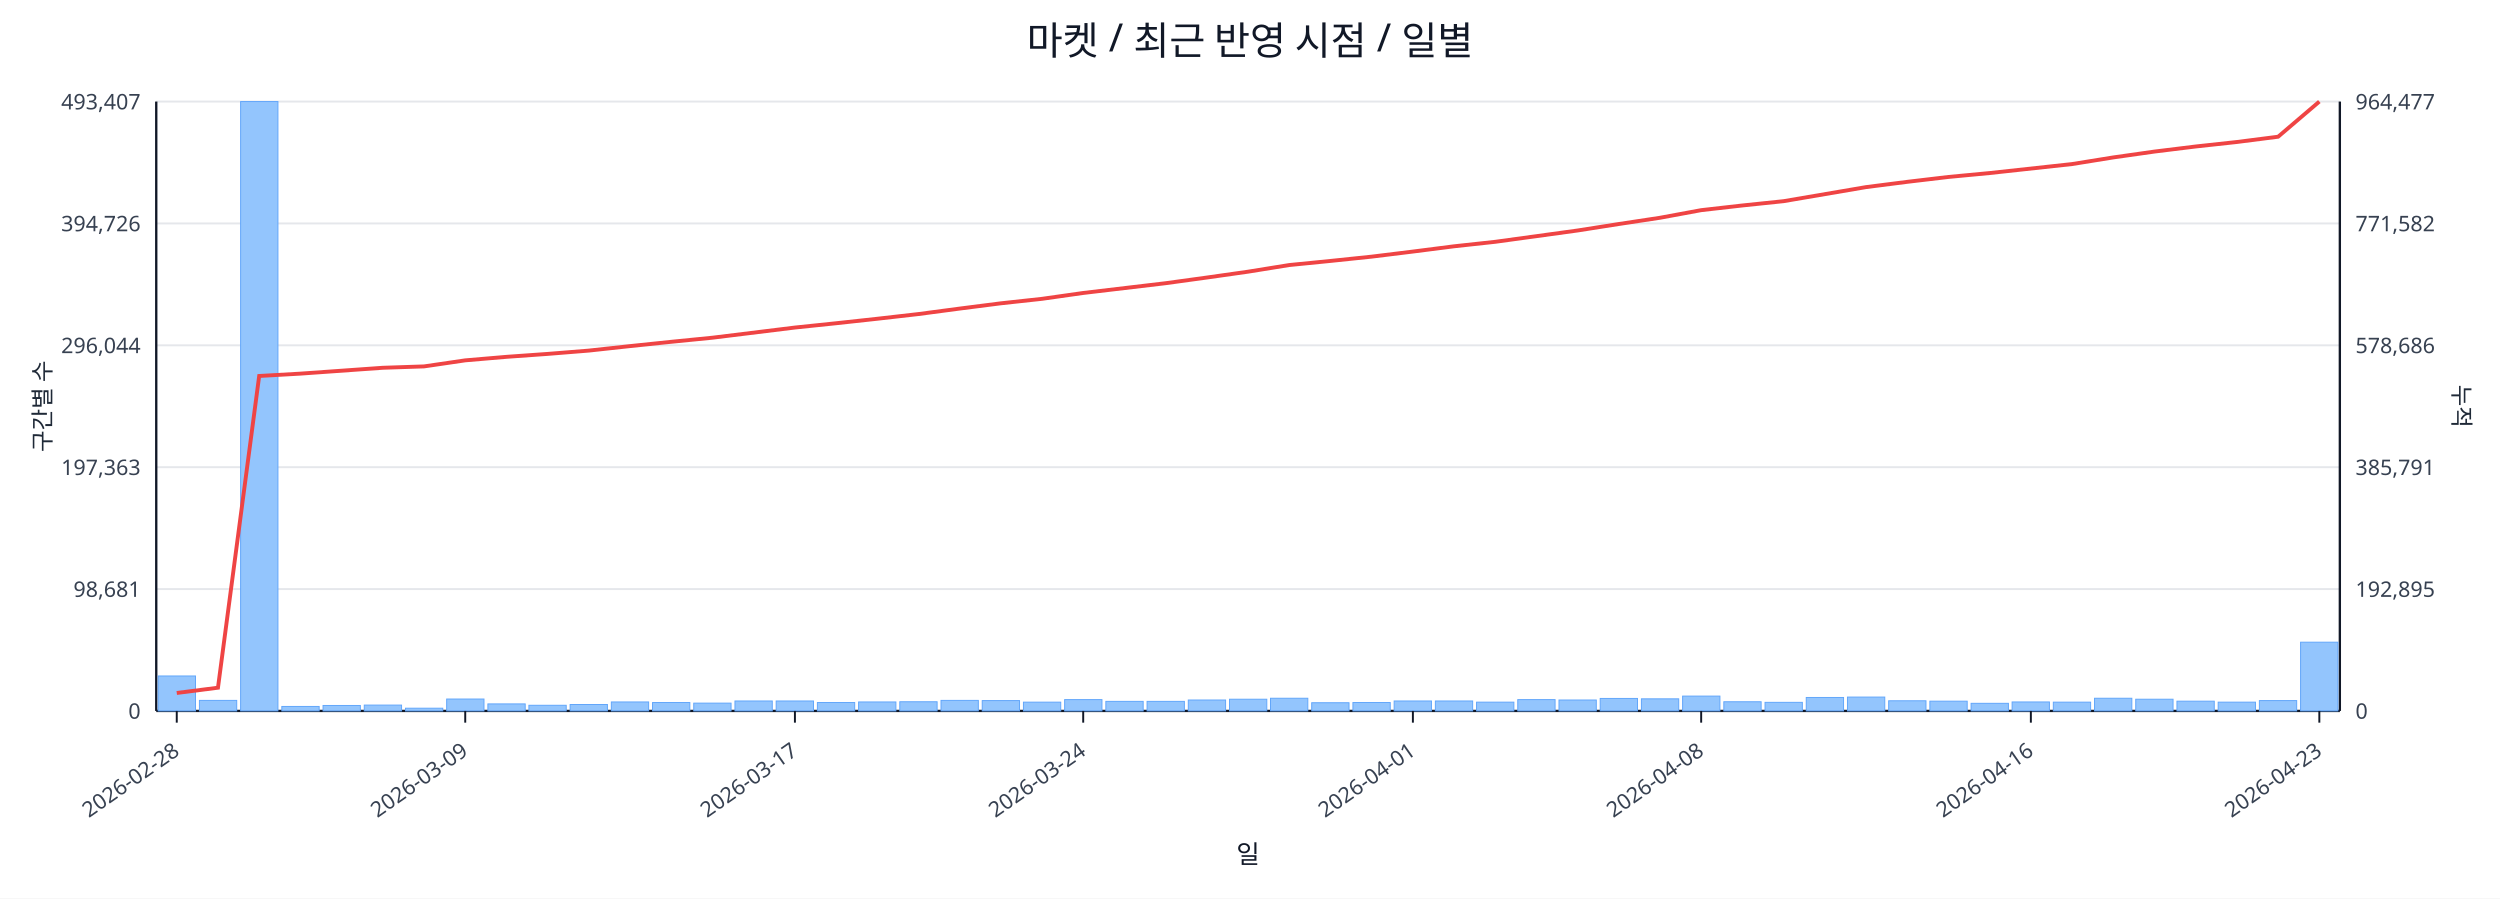
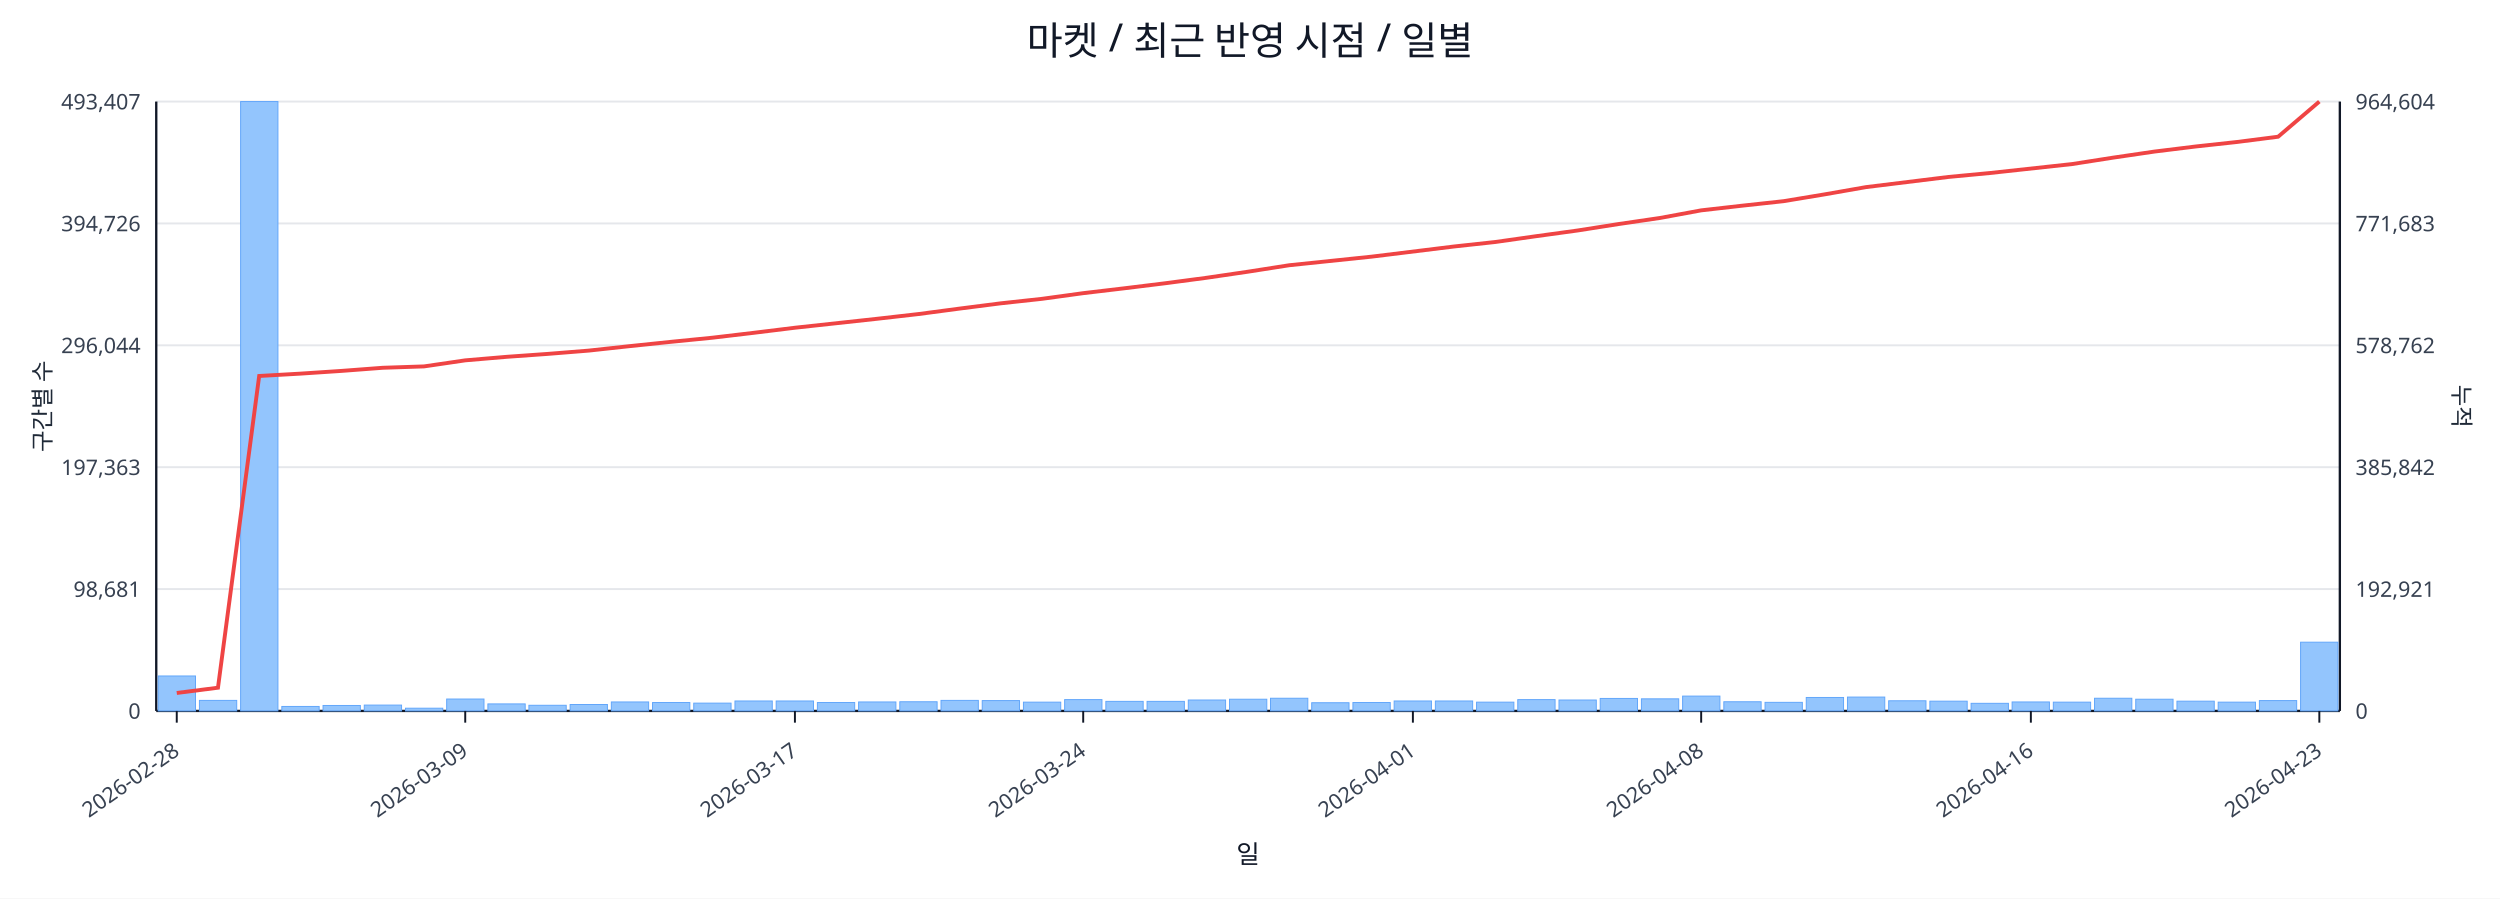
<svg xmlns="http://www.w3.org/2000/svg" width="1280" height="460" viewBox="0 0 1280 460">
  <rect x="0" y="0" width="100%" height="100%" fill="#ffffff" />
  <text x="640.0" y="28" font-size="20" text-anchor="middle" font-family="sans-serif" fill="#111827">마켓 / 최근 반영 시점 / 일별</text>
  <line x1="80.0" y1="52.0" x2="1198.0" y2="52.0" stroke="#e5e7eb" stroke-width="1" />
  <text x="72.0" y="56.0" font-size="11" text-anchor="end" font-family="sans-serif" fill="#374151">493,407</text>
-   <text x="1206.0" y="56.0" font-size="11" text-anchor="start" font-family="sans-serif" fill="#374151">964,477</text>
+   <text x="1206.0" y="56.0" font-size="11" text-anchor="start" font-family="sans-serif" fill="#374151">964,604</text>
  <line x1="80.0" y1="114.4" x2="1198.0" y2="114.4" stroke="#e5e7eb" stroke-width="1" />
  <text x="72.0" y="118.4" font-size="11" text-anchor="end" font-family="sans-serif" fill="#374151">394,726</text>
-   <text x="1206.0" y="118.4" font-size="11" text-anchor="start" font-family="sans-serif" fill="#374151">771,582</text>
+   <text x="1206.0" y="118.4" font-size="11" text-anchor="start" font-family="sans-serif" fill="#374151">771,683</text>
  <line x1="80.0" y1="176.8" x2="1198.0" y2="176.8" stroke="#e5e7eb" stroke-width="1" />
  <text x="72.0" y="180.8" font-size="11" text-anchor="end" font-family="sans-serif" fill="#374151">296,044</text>
-   <text x="1206.0" y="180.8" font-size="11" text-anchor="start" font-family="sans-serif" fill="#374151">578,686</text>
+   <text x="1206.0" y="180.8" font-size="11" text-anchor="start" font-family="sans-serif" fill="#374151">578,762</text>
  <line x1="80.0" y1="239.2" x2="1198.0" y2="239.2" stroke="#e5e7eb" stroke-width="1" />
  <text x="72.0" y="243.2" font-size="11" text-anchor="end" font-family="sans-serif" fill="#374151">197,363</text>
-   <text x="1206.0" y="243.2" font-size="11" text-anchor="start" font-family="sans-serif" fill="#374151">385,791</text>
+   <text x="1206.0" y="243.2" font-size="11" text-anchor="start" font-family="sans-serif" fill="#374151">385,842</text>
  <line x1="80.0" y1="301.6" x2="1198.0" y2="301.6" stroke="#e5e7eb" stroke-width="1" />
  <text x="72.0" y="305.6" font-size="11" text-anchor="end" font-family="sans-serif" fill="#374151">98,681</text>
-   <text x="1206.0" y="305.6" font-size="11" text-anchor="start" font-family="sans-serif" fill="#374151">192,895</text>
+   <text x="1206.0" y="305.6" font-size="11" text-anchor="start" font-family="sans-serif" fill="#374151">192,921</text>
  <line x1="80.0" y1="364.0" x2="1198.0" y2="364.0" stroke="#e5e7eb" stroke-width="1" />
  <text x="72.0" y="368.0" font-size="11" text-anchor="end" font-family="sans-serif" fill="#374151">0</text>
  <text x="1206.0" y="368.0" font-size="11" text-anchor="start" font-family="sans-serif" fill="#374151">0</text>
  <line x1="80.0" y1="364.0" x2="1198.0" y2="364.0" stroke="#111827" stroke-width="1.2" />
  <line x1="80.0" y1="52.0" x2="80.0" y2="364.0" stroke="#111827" stroke-width="1.2" />
  <line x1="1198.0" y1="52.0" x2="1198.0" y2="364.0" stroke="#111827" stroke-width="1.2" />
  <rect x="81.0" y="346.1" width="19.1" height="17.9" fill="#93c5fd" stroke="#60a5fa" stroke-width="0.5" />
  <rect x="102.1" y="358.6" width="19.1" height="5.4" fill="#93c5fd" stroke="#60a5fa" stroke-width="0.5" />
  <rect x="123.2" y="52.0" width="19.1" height="312.0" fill="#93c5fd" stroke="#60a5fa" stroke-width="0.5" />
  <rect x="144.3" y="361.7" width="19.1" height="2.3" fill="#93c5fd" stroke="#60a5fa" stroke-width="0.5" />
  <rect x="165.4" y="361.2" width="19.1" height="2.8" fill="#93c5fd" stroke="#60a5fa" stroke-width="0.5" />
  <rect x="186.5" y="361.0" width="19.1" height="3.0" fill="#93c5fd" stroke="#60a5fa" stroke-width="0.5" />
  <rect x="207.6" y="362.6" width="19.1" height="1.4" fill="#93c5fd" stroke="#60a5fa" stroke-width="0.5" />
  <rect x="228.7" y="357.9" width="19.1" height="6.1" fill="#93c5fd" stroke="#60a5fa" stroke-width="0.5" />
  <rect x="249.8" y="360.4" width="19.1" height="3.6" fill="#93c5fd" stroke="#60a5fa" stroke-width="0.5" />
  <rect x="270.8" y="361.1" width="19.1" height="2.9" fill="#93c5fd" stroke="#60a5fa" stroke-width="0.5" />
  <rect x="291.9" y="360.7" width="19.1" height="3.3" fill="#93c5fd" stroke="#60a5fa" stroke-width="0.5" />
  <rect x="313.0" y="359.4" width="19.1" height="4.6" fill="#93c5fd" stroke="#60a5fa" stroke-width="0.5" />
  <rect x="334.1" y="359.7" width="19.1" height="4.3" fill="#93c5fd" stroke="#60a5fa" stroke-width="0.5" />
  <rect x="355.2" y="360.0" width="19.1" height="4.0" fill="#93c5fd" stroke="#60a5fa" stroke-width="0.5" />
  <rect x="376.3" y="358.9" width="19.1" height="5.1" fill="#93c5fd" stroke="#60a5fa" stroke-width="0.5" />
  <rect x="397.4" y="358.9" width="19.1" height="5.1" fill="#93c5fd" stroke="#60a5fa" stroke-width="0.5" />
  <rect x="418.5" y="359.7" width="19.1" height="4.3" fill="#93c5fd" stroke="#60a5fa" stroke-width="0.5" />
  <rect x="439.6" y="359.4" width="19.1" height="4.6" fill="#93c5fd" stroke="#60a5fa" stroke-width="0.5" />
  <rect x="460.7" y="359.3" width="19.1" height="4.7" fill="#93c5fd" stroke="#60a5fa" stroke-width="0.5" />
  <rect x="481.8" y="358.6" width="19.1" height="5.4" fill="#93c5fd" stroke="#60a5fa" stroke-width="0.5" />
  <rect x="502.9" y="358.7" width="19.1" height="5.3" fill="#93c5fd" stroke="#60a5fa" stroke-width="0.5" />
  <rect x="524.0" y="359.5" width="19.1" height="4.5" fill="#93c5fd" stroke="#60a5fa" stroke-width="0.5" />
  <rect x="545.1" y="358.2" width="19.1" height="5.8" fill="#93c5fd" stroke="#60a5fa" stroke-width="0.5" />
  <rect x="566.2" y="359.1" width="19.1" height="4.9" fill="#93c5fd" stroke="#60a5fa" stroke-width="0.5" />
  <rect x="587.3" y="359.1" width="19.1" height="4.9" fill="#93c5fd" stroke="#60a5fa" stroke-width="0.5" />
  <rect x="608.4" y="358.4" width="19.1" height="5.6" fill="#93c5fd" stroke="#60a5fa" stroke-width="0.5" />
  <rect x="629.5" y="358.0" width="19.1" height="6.0" fill="#93c5fd" stroke="#60a5fa" stroke-width="0.5" />
  <rect x="650.5" y="357.5" width="19.1" height="6.5" fill="#93c5fd" stroke="#60a5fa" stroke-width="0.5" />
  <rect x="671.6" y="359.8" width="19.1" height="4.2" fill="#93c5fd" stroke="#60a5fa" stroke-width="0.5" />
  <rect x="692.7" y="359.7" width="19.1" height="4.3" fill="#93c5fd" stroke="#60a5fa" stroke-width="0.5" />
  <rect x="713.8" y="358.9" width="19.1" height="5.1" fill="#93c5fd" stroke="#60a5fa" stroke-width="0.5" />
  <rect x="734.9" y="358.9" width="19.1" height="5.1" fill="#93c5fd" stroke="#60a5fa" stroke-width="0.5" />
  <rect x="756.0" y="359.5" width="19.1" height="4.5" fill="#93c5fd" stroke="#60a5fa" stroke-width="0.5" />
  <rect x="777.1" y="358.2" width="19.1" height="5.8" fill="#93c5fd" stroke="#60a5fa" stroke-width="0.5" />
  <rect x="798.2" y="358.4" width="19.1" height="5.6" fill="#93c5fd" stroke="#60a5fa" stroke-width="0.5" />
  <rect x="819.3" y="357.6" width="19.1" height="6.4" fill="#93c5fd" stroke="#60a5fa" stroke-width="0.5" />
  <rect x="840.4" y="357.8" width="19.1" height="6.2" fill="#93c5fd" stroke="#60a5fa" stroke-width="0.5" />
  <rect x="861.5" y="356.4" width="19.1" height="7.6" fill="#93c5fd" stroke="#60a5fa" stroke-width="0.5" />
  <rect x="882.6" y="359.3" width="19.1" height="4.7" fill="#93c5fd" stroke="#60a5fa" stroke-width="0.5" />
  <rect x="903.7" y="359.6" width="19.1" height="4.4" fill="#93c5fd" stroke="#60a5fa" stroke-width="0.5" />
  <rect x="924.8" y="357.1" width="19.1" height="6.9" fill="#93c5fd" stroke="#60a5fa" stroke-width="0.5" />
  <rect x="945.9" y="356.9" width="19.1" height="7.1" fill="#93c5fd" stroke="#60a5fa" stroke-width="0.5" />
  <rect x="967.0" y="358.8" width="19.1" height="5.2" fill="#93c5fd" stroke="#60a5fa" stroke-width="0.5" />
  <rect x="988.1" y="359.0" width="19.1" height="5.0" fill="#93c5fd" stroke="#60a5fa" stroke-width="0.5" />
  <rect x="1009.2" y="360.1" width="19.1" height="3.9" fill="#93c5fd" stroke="#60a5fa" stroke-width="0.5" />
  <rect x="1030.2" y="359.4" width="19.1" height="4.6" fill="#93c5fd" stroke="#60a5fa" stroke-width="0.5" />
  <rect x="1051.3" y="359.5" width="19.1" height="4.5" fill="#93c5fd" stroke="#60a5fa" stroke-width="0.5" />
  <rect x="1072.4" y="357.5" width="19.1" height="6.5" fill="#93c5fd" stroke="#60a5fa" stroke-width="0.5" />
  <rect x="1093.5" y="358.0" width="19.1" height="6.0" fill="#93c5fd" stroke="#60a5fa" stroke-width="0.5" />
  <rect x="1114.6" y="359.0" width="19.1" height="5.0" fill="#93c5fd" stroke="#60a5fa" stroke-width="0.5" />
  <rect x="1135.7" y="359.5" width="19.1" height="4.5" fill="#93c5fd" stroke="#60a5fa" stroke-width="0.5" />
  <rect x="1156.8" y="358.7" width="19.1" height="5.3" fill="#93c5fd" stroke="#60a5fa" stroke-width="0.5" />
  <rect x="1177.9" y="328.8" width="19.1" height="35.2" fill="#93c5fd" stroke="#60a5fa" stroke-width="0.5" />
-   <polyline fill="none" stroke="#ef4444" stroke-width="2" points="90.5,354.8 111.6,352.1 132.7,192.5 153.8,191.3 174.9,189.8 196.0,188.3 217.1,187.6 238.2,184.5 259.3,182.7 280.4,181.2 301.5,179.5 322.6,177.2 343.7,175.0 364.8,172.9 385.9,170.3 407.0,167.7 428.1,165.5 449.2,163.2 470.2,160.8 491.3,158.0 512.4,155.3 533.5,153.0 554.6,150.0 575.7,147.5 596.8,145.0 617.9,142.1 639.0,139.1 660.1,135.7 681.2,133.6 702.3,131.4 723.4,128.8 744.5,126.1 765.6,123.8 786.7,120.9 807.8,118.0 828.8,114.7 849.9,111.5 871.0,107.6 892.1,105.2 913.2,103.0 934.3,99.4 955.4,95.8 976.5,93.1 997.6,90.6 1018.7,88.6 1039.8,86.3 1060.9,84.0 1082.0,80.6 1103.1,77.6 1124.2,75.0 1145.3,72.7 1166.4,70.0 1187.5,52.0" />
+   <polyline fill="none" stroke="#ef4444" stroke-width="2" points="90.5,354.8 111.6,352.1 132.7,192.5 153.8,191.3 174.9,189.9 196.0,188.3 217.1,187.6 238.2,184.5 259.3,182.7 280.4,181.2 301.5,179.5 322.6,177.2 343.7,175.0 364.8,172.9 385.9,170.4 407.0,167.8 428.1,165.5 449.2,163.2 470.2,160.8 491.3,158.0 512.4,155.3 533.5,153.0 554.6,150.1 575.7,147.6 596.8,145.0 617.9,142.2 639.0,139.1 660.1,135.8 681.2,133.6 702.3,131.4 723.4,128.8 744.5,126.2 765.6,123.9 786.7,120.9 807.8,118.0 828.8,114.7 849.9,111.6 871.0,107.7 892.1,105.3 913.2,103.0 934.3,99.5 955.4,95.8 976.5,93.2 997.6,90.6 1018.7,88.6 1039.8,86.3 1060.9,84.0 1082.0,80.7 1103.1,77.6 1124.2,75.0 1145.3,72.7 1166.4,70.0 1187.5,52.0" />
  <line x1="90.5" y1="364.0" x2="90.5" y2="370.0" stroke="#111827" stroke-width="1" />
  <text x="92.5" y="386.0" font-size="11" text-anchor="end" transform="rotate(-35 92.5 386.0)" font-family="sans-serif" fill="#374151">2026-02-28</text>
  <line x1="238.2" y1="364.0" x2="238.2" y2="370.0" stroke="#111827" stroke-width="1" />
  <text x="240.2" y="386.0" font-size="11" text-anchor="end" transform="rotate(-35 240.2 386.0)" font-family="sans-serif" fill="#374151">2026-03-09</text>
  <line x1="407.0" y1="364.0" x2="407.0" y2="370.0" stroke="#111827" stroke-width="1" />
  <text x="409.0" y="386.0" font-size="11" text-anchor="end" transform="rotate(-35 409.0 386.0)" font-family="sans-serif" fill="#374151">2026-03-17</text>
  <line x1="554.6" y1="364.0" x2="554.6" y2="370.0" stroke="#111827" stroke-width="1" />
  <text x="556.6" y="386.0" font-size="11" text-anchor="end" transform="rotate(-35 556.6 386.0)" font-family="sans-serif" fill="#374151">2026-03-24</text>
  <line x1="723.4" y1="364.0" x2="723.4" y2="370.0" stroke="#111827" stroke-width="1" />
  <text x="725.4" y="386.0" font-size="11" text-anchor="end" transform="rotate(-35 725.4 386.0)" font-family="sans-serif" fill="#374151">2026-04-01</text>
  <line x1="871.0" y1="364.0" x2="871.0" y2="370.0" stroke="#111827" stroke-width="1" />
  <text x="873.0" y="386.0" font-size="11" text-anchor="end" transform="rotate(-35 873.0 386.0)" font-family="sans-serif" fill="#374151">2026-04-08</text>
  <line x1="1039.8" y1="364.0" x2="1039.8" y2="370.0" stroke="#111827" stroke-width="1" />
  <text x="1041.8" y="386.0" font-size="11" text-anchor="end" transform="rotate(-35 1041.8 386.0)" font-family="sans-serif" fill="#374151">2026-04-16</text>
  <line x1="1187.5" y1="364.0" x2="1187.5" y2="370.0" stroke="#111827" stroke-width="1" />
  <text x="1189.5" y="386.0" font-size="11" text-anchor="end" transform="rotate(-35 1189.5 386.0)" font-family="sans-serif" fill="#374151">2026-04-23</text>
  <text x="26" y="208.0" font-size="12" transform="rotate(-90 26 208.0)" text-anchor="middle" font-family="sans-serif" fill="#1f2937">구간별 수</text>
  <text x="1256.0" y="208.0" font-size="12" transform="rotate(90 1256.0 208.0)" text-anchor="middle" font-family="sans-serif" fill="#1f2937">누적</text>
  <text x="639.0" y="442.0" font-size="13" text-anchor="middle" font-family="sans-serif" fill="#111827">일</text>
</svg>
